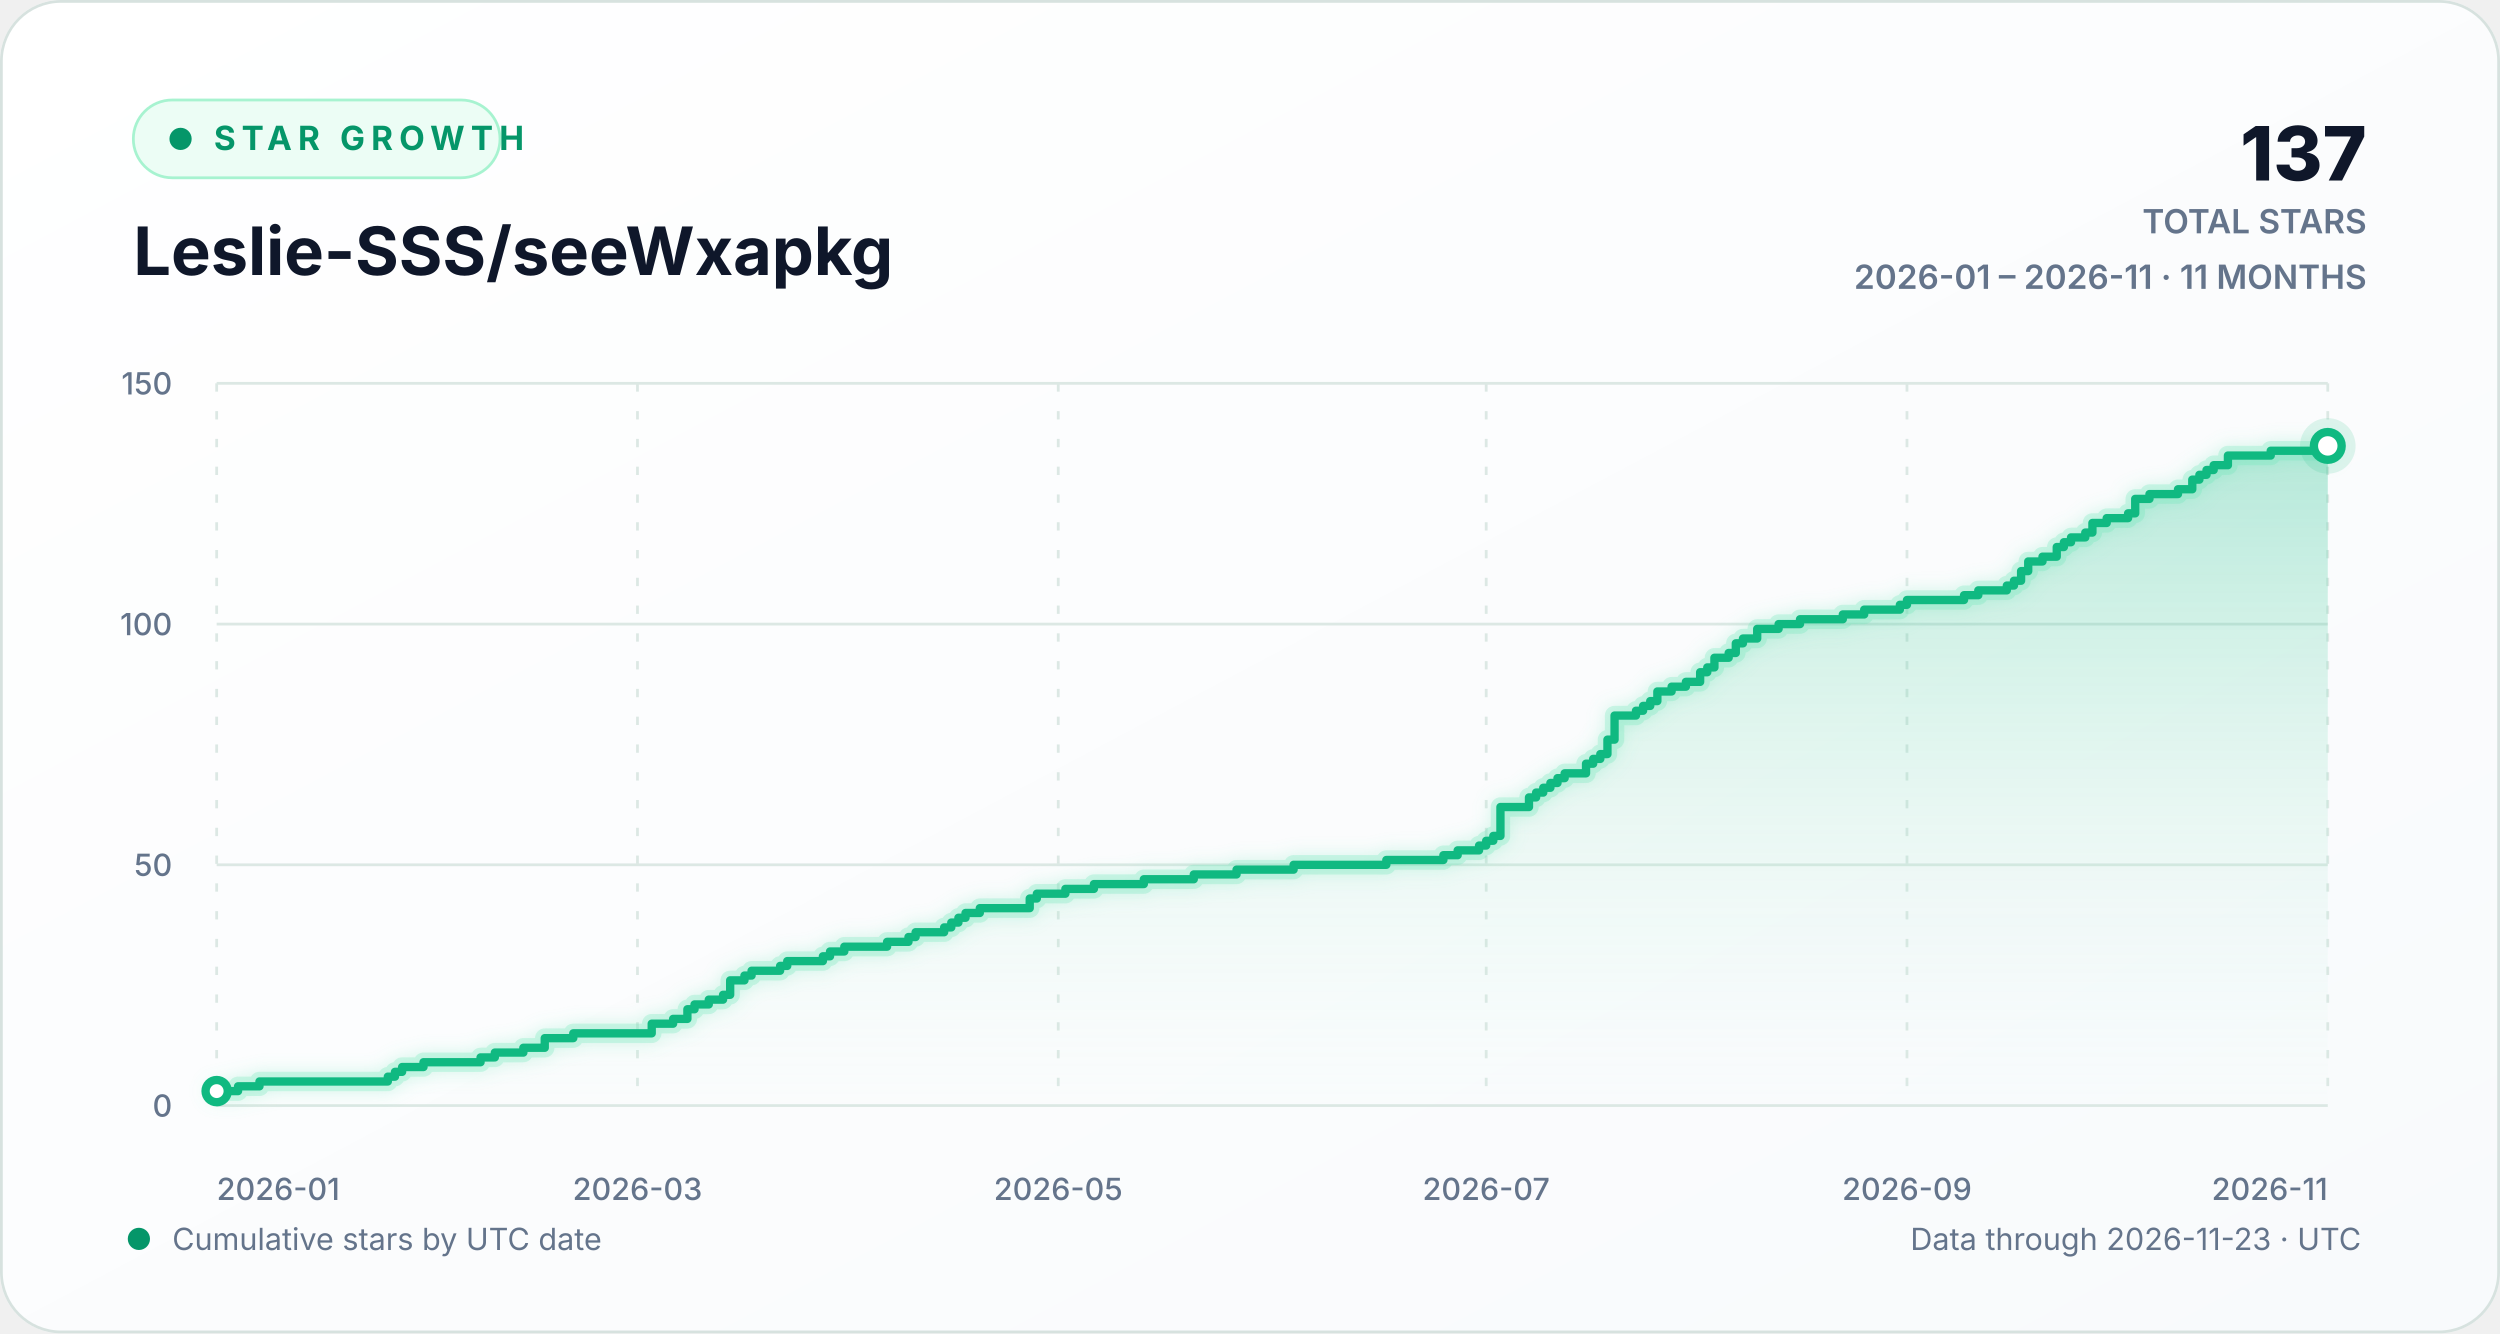
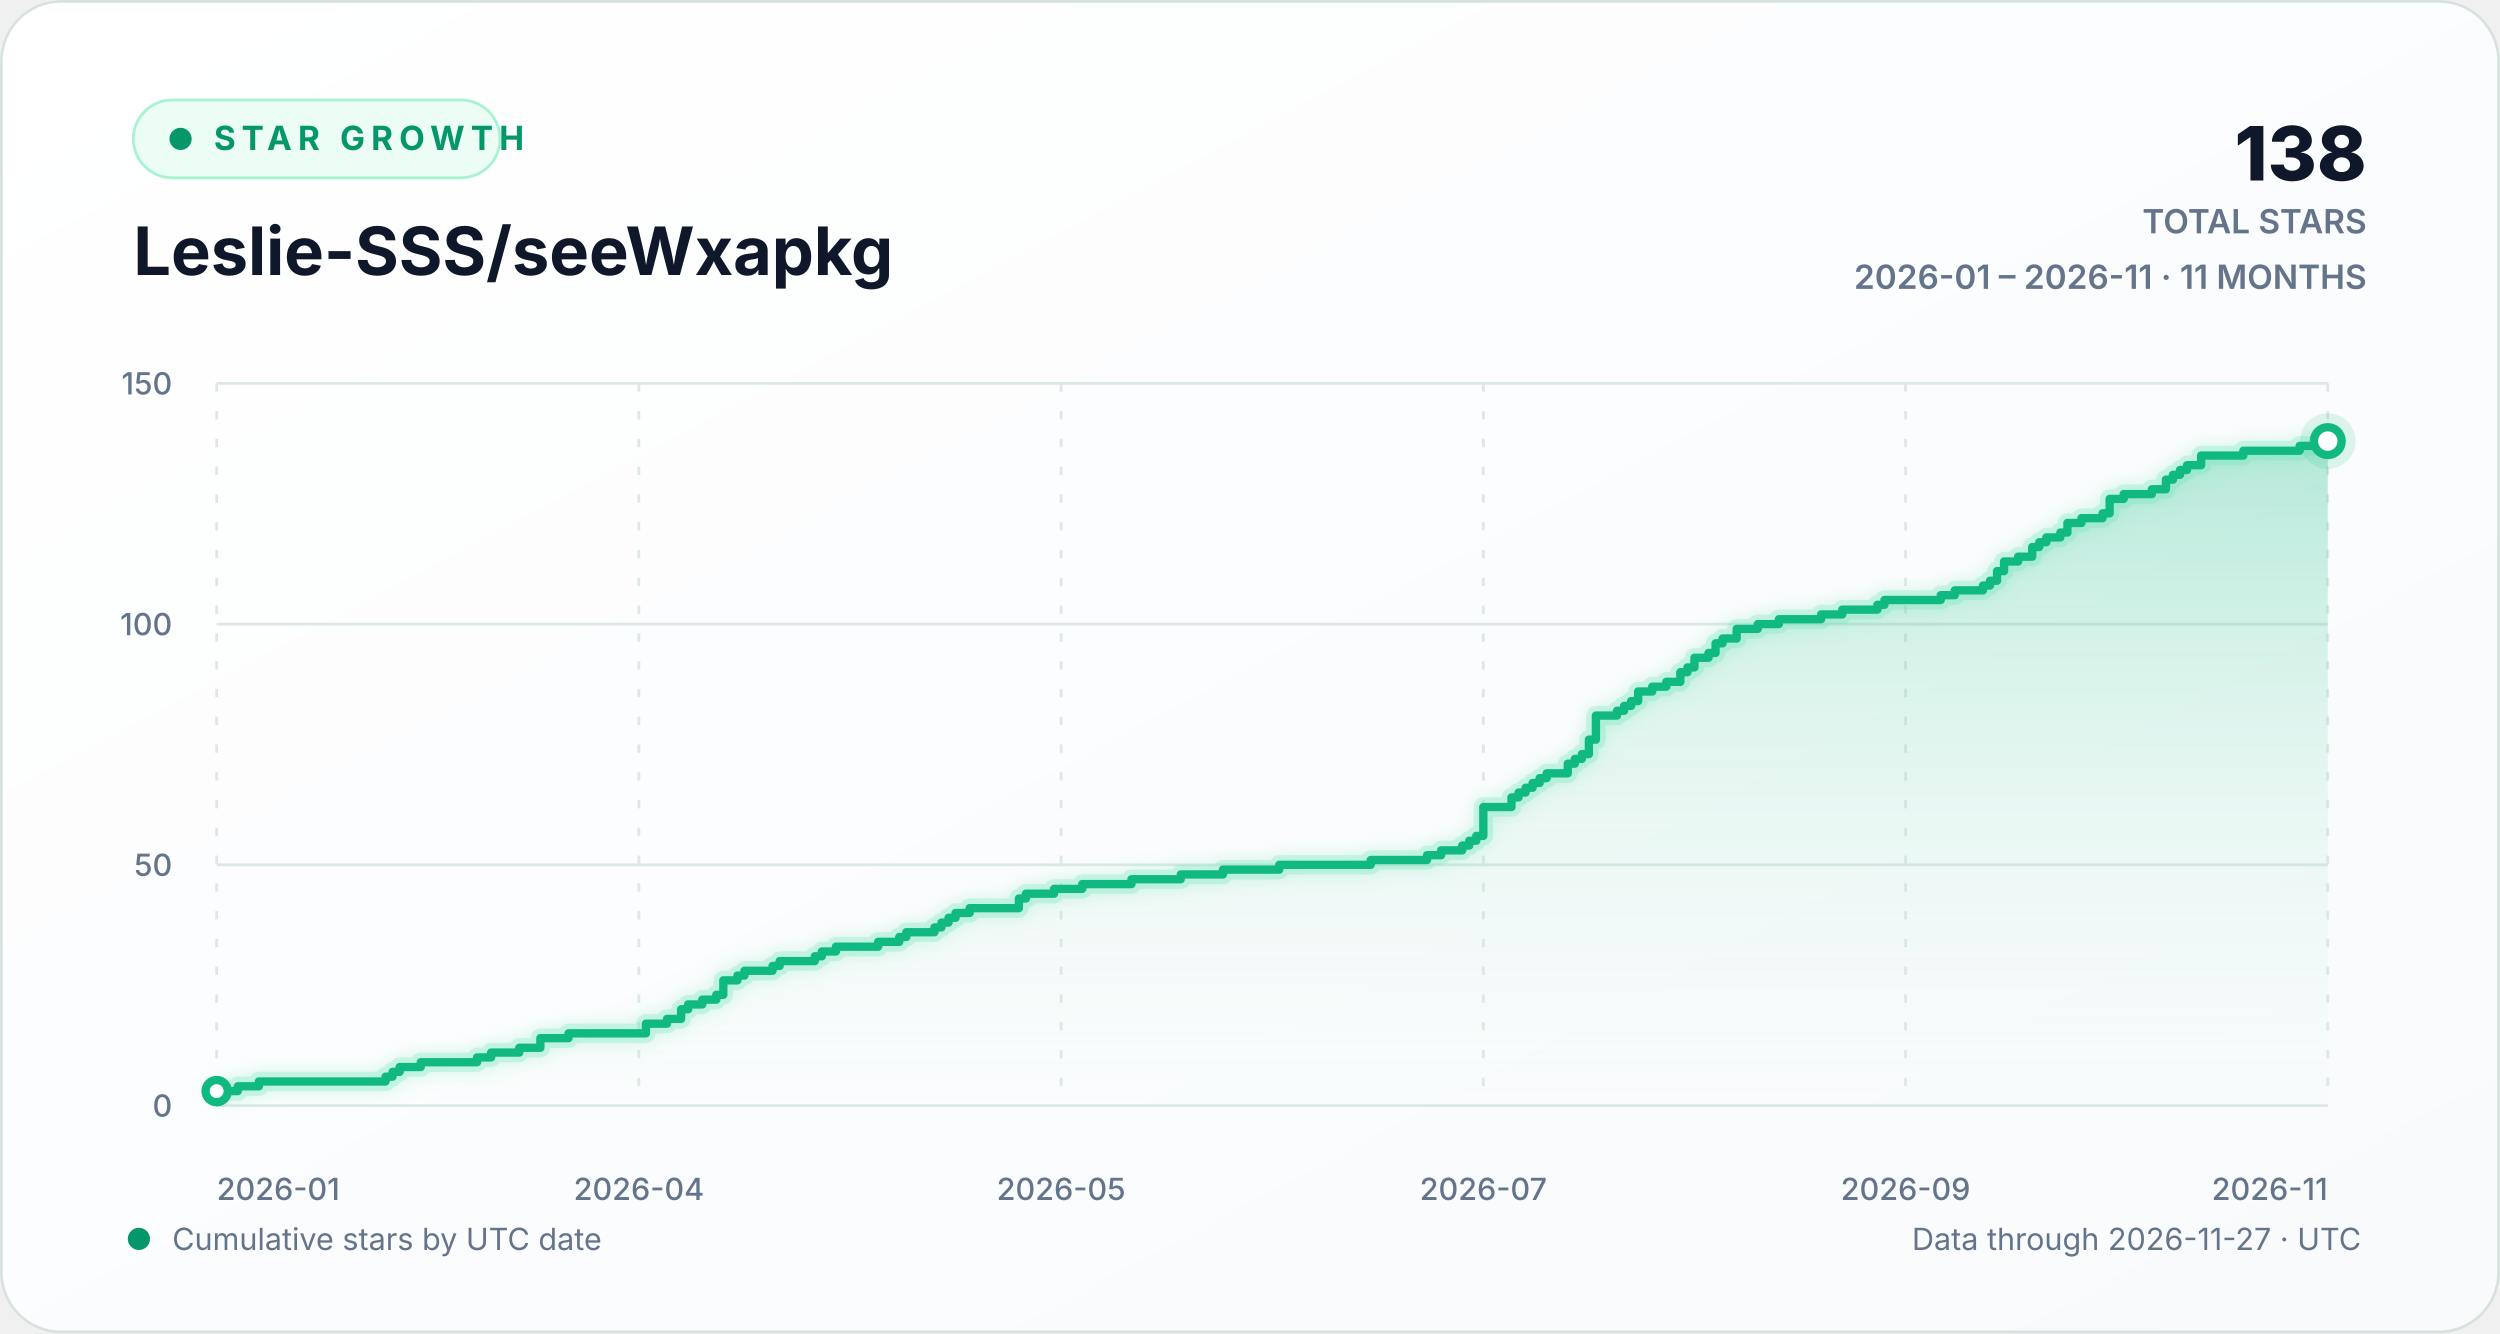
<svg xmlns="http://www.w3.org/2000/svg" width="900" height="480" viewBox="0 0 900 480" role="img" aria-labelledby="chart-title chart-description">
  <defs>
    <linearGradient id="background-gradient" x1="0" y1="0" x2="1" y2="1">
      <stop offset="0" stop-color="#ffffff" />
      <stop offset="1" stop-color="#f8fafc" />
    </linearGradient>
    <linearGradient id="area-gradient" x1="0" y1="0" x2="0" y2="1">
      <stop offset="0" stop-color="#10b981" stop-opacity="0.30" />
      <stop offset="1" stop-color="#d1fae5" stop-opacity="0.02" />
    </linearGradient>
    <filter id="line-glow" x="-20%" y="-20%" width="140%" height="140%">
      <feGaussianBlur stdDeviation="3" result="blur" />
      <feMerge>
        <feMergeNode in="blur" />
        <feMergeNode in="SourceGraphic" />
      </feMerge>
    </filter>
    <style>
      text { font-family: Inter, ui-sans-serif, -apple-system, BlinkMacSystemFont, "Segoe UI", sans-serif; }
      .eyebrow { fill: #059669; font-size: 12px; font-weight: 700; letter-spacing: 2.2px; }
      .heading { fill: #0f172a; font-size: 24px; font-weight: 720; }
      .stat { fill: #0f172a; font-size: 27px; font-weight: 760; }
      .stat-label { fill: #64748b; font-size: 12px; font-weight: 600; }
      .axis-label { fill: #64748b; font-size: 11px; font-weight: 520; }
      .footer-label { fill: #64748b; font-size: 11px; }
      .empty-label { fill: #64748b; font-size: 13px; font-weight: 600; }
      .grid-line { stroke: #dce8e4; stroke-width: 1; vector-effect: non-scaling-stroke; }
      .vertical-grid { stroke-dasharray: 3 7; }
      .trend-line { fill: none; stroke: #10b981; stroke-width: 3; stroke-linecap: round; stroke-linejoin: round; vector-effect: non-scaling-stroke; }
      .trend-glow { fill: none; stroke: #6ee7b7; stroke-opacity: 0.28; stroke-width: 7; stroke-linecap: round; stroke-linejoin: round; vector-effect: non-scaling-stroke; }
      .point-marker { fill: #ffffff; stroke: #10b981; stroke-width: 3; vector-effect: non-scaling-stroke; }
      .point-halo { fill: #10b981; fill-opacity: 0.13; }
    </style>
  </defs>
  <rect width="900" height="480" rx="22" fill="url(#background-gradient)" />
  <rect x="0.5" y="0.5" width="899" height="479" rx="21.5" fill="none" stroke="#d7e2df" />
  <g aria-hidden="true">
    <rect x="48" y="36" width="132" height="28" rx="14" fill="#ecfdf5" stroke="#a7f3d0" />
    <circle cx="65" cy="50" r="4" fill="#059669" />
    <text x="77" y="54" class="eyebrow">STAR GROWTH</text>
    <text x="48" y="99" class="heading">Leslie-SSS/seeWxapkg</text>
-     <text x="852" y="65" text-anchor="end" class="stat">137</text>
+     <text x="852" y="65" text-anchor="end" class="stat">138</text>
    <text x="852" y="84" text-anchor="end" class="stat-label">TOTAL STARS</text>
    <text x="852" y="104" text-anchor="end" class="stat-label">2026-01 – 2026-11 · 11 MONTHS</text>
  </g>
  <g aria-hidden="true">
    <line x1="78" y1="398.00" x2="838" y2="398.00" class="grid-line" />
    <text x="62" y="402.00" text-anchor="end" class="axis-label">0</text>
    <line x1="78" y1="311.33" x2="838" y2="311.33" class="grid-line" />
    <text x="62" y="315.33" text-anchor="end" class="axis-label">50</text>
    <line x1="78" y1="224.67" x2="838" y2="224.67" class="grid-line" />
    <text x="62" y="228.67" text-anchor="end" class="axis-label">100</text>
    <line x1="78" y1="138.00" x2="838" y2="138.00" class="grid-line" />
    <text x="62" y="142.00" text-anchor="end" class="axis-label">150</text>
    <line x1="78.00" y1="138" x2="78.00" y2="398" class="grid-line vertical-grid" />
    <text x="78.00" y="432" text-anchor="start" class="axis-label">2026-01</text>
-     <line x1="229.49" y1="138" x2="229.49" y2="398" class="grid-line vertical-grid" />
-     <text x="229.49" y="432" text-anchor="middle" class="axis-label">2026-03</text>
-     <line x1="380.97" y1="138" x2="380.97" y2="398" class="grid-line vertical-grid" />
-     <text x="380.97" y="432" text-anchor="middle" class="axis-label">2026-05</text>
-     <line x1="535.03" y1="138" x2="535.03" y2="398" class="grid-line vertical-grid" />
-     <text x="535.03" y="432" text-anchor="middle" class="axis-label">2026-07</text>
-     <line x1="686.51" y1="138" x2="686.51" y2="398" class="grid-line vertical-grid" />
-     <text x="686.51" y="432" text-anchor="middle" class="axis-label">2026-09</text>
+     <line x1="230.00" y1="138" x2="230.00" y2="398" class="grid-line vertical-grid" />
+     <text x="230.00" y="432" text-anchor="middle" class="axis-label">2026-04</text>
+     <line x1="382.00" y1="138" x2="382.00" y2="398" class="grid-line vertical-grid" />
+     <text x="382.00" y="432" text-anchor="middle" class="axis-label">2026-05</text>
+     <line x1="534.00" y1="138" x2="534.00" y2="398" class="grid-line vertical-grid" />
+     <text x="534.00" y="432" text-anchor="middle" class="axis-label">2026-07</text>
+     <line x1="686.00" y1="138" x2="686.00" y2="398" class="grid-line vertical-grid" />
+     <text x="686.00" y="432" text-anchor="middle" class="axis-label">2026-09</text>
    <line x1="838.00" y1="138" x2="838.00" y2="398" class="grid-line vertical-grid" />
    <text x="838.00" y="432" text-anchor="end" class="axis-label">2026-11</text>
-     <path d="M 78.00 392.80 H 85.70 V 391.07 H 93.41 V 389.33 H 139.62 V 387.60 H 142.19 V 385.87 H 144.76 V 384.13 H 152.46 V 382.40 H 173.00 V 380.67 H 178.14 V 378.93 H 188.41 V 377.20 H 196.11 V 373.73 H 206.38 V 372.00 H 234.62 V 368.53 H 242.32 V 366.80 H 247.46 V 363.33 H 250.03 V 361.60 H 255.16 V 359.87 H 260.30 V 358.13 H 262.86 V 352.93 H 268.00 V 351.20 H 270.57 V 349.47 H 280.84 V 347.73 H 283.41 V 346.00 H 296.24 V 344.27 H 298.81 V 342.53 H 303.95 V 340.80 H 319.35 V 339.07 H 327.05 V 337.33 H 329.62 V 335.60 H 339.89 V 333.87 H 342.46 V 332.13 H 345.03 V 330.40 H 347.59 V 328.67 H 352.73 V 326.93 H 370.70 V 323.47 H 373.27 V 321.73 H 383.54 V 320.00 H 393.81 V 318.27 H 411.78 V 316.53 H 429.76 V 314.80 H 445.16 V 313.07 H 465.70 V 311.33 H 499.08 V 309.60 H 519.62 V 307.87 H 524.76 V 306.13 H 532.46 V 304.40 H 535.03 V 302.67 H 537.59 V 300.93 H 540.16 V 290.53 H 550.43 V 287.07 H 553.00 V 285.33 H 555.57 V 283.60 H 558.14 V 281.87 H 560.70 V 280.13 H 563.27 V 278.40 H 570.97 V 274.93 H 573.54 V 273.20 H 576.11 V 271.47 H 578.68 V 266.27 H 581.24 V 257.60 H 588.95 V 255.87 H 591.51 V 254.13 H 594.08 V 252.40 H 596.65 V 248.93 H 601.78 V 247.20 H 606.92 V 245.47 H 612.05 V 242.00 H 614.62 V 240.27 H 617.19 V 236.80 H 622.32 V 235.07 H 624.89 V 231.60 H 627.46 V 229.87 H 632.59 V 226.40 H 640.30 V 224.67 H 648.00 V 222.93 H 663.41 V 221.20 H 671.11 V 219.47 H 683.95 V 217.73 H 686.51 V 216.00 H 707.05 V 214.27 H 712.19 V 212.53 H 722.46 V 210.80 H 725.03 V 209.07 H 727.59 V 205.60 H 730.16 V 202.13 H 735.30 V 200.40 H 740.43 V 196.93 H 743.00 V 195.20 H 745.57 V 193.47 H 750.70 V 191.73 H 753.27 V 188.27 H 758.41 V 186.53 H 766.11 V 184.80 H 768.68 V 179.60 H 773.81 V 177.87 H 784.08 V 176.13 H 789.22 V 172.67 H 791.78 V 170.93 H 794.35 V 169.20 H 796.92 V 167.47 H 802.05 V 164.00 H 817.46 V 162.27 H 838.00 V 160.53 L 838.00 398 L 78.00 398 Z" fill="url(#area-gradient)" />
-     <path d="M 78.00 392.80 H 85.70 V 391.07 H 93.41 V 389.33 H 139.62 V 387.60 H 142.19 V 385.87 H 144.76 V 384.13 H 152.46 V 382.40 H 173.00 V 380.67 H 178.14 V 378.93 H 188.41 V 377.20 H 196.11 V 373.73 H 206.38 V 372.00 H 234.62 V 368.53 H 242.32 V 366.80 H 247.46 V 363.33 H 250.03 V 361.60 H 255.16 V 359.87 H 260.30 V 358.13 H 262.86 V 352.93 H 268.00 V 351.20 H 270.57 V 349.47 H 280.84 V 347.73 H 283.41 V 346.00 H 296.24 V 344.27 H 298.81 V 342.53 H 303.95 V 340.80 H 319.35 V 339.07 H 327.05 V 337.33 H 329.62 V 335.60 H 339.89 V 333.87 H 342.46 V 332.13 H 345.03 V 330.40 H 347.59 V 328.67 H 352.73 V 326.93 H 370.70 V 323.47 H 373.27 V 321.73 H 383.54 V 320.00 H 393.81 V 318.27 H 411.78 V 316.53 H 429.76 V 314.80 H 445.16 V 313.07 H 465.70 V 311.33 H 499.08 V 309.60 H 519.62 V 307.87 H 524.76 V 306.13 H 532.46 V 304.40 H 535.03 V 302.67 H 537.59 V 300.93 H 540.16 V 290.53 H 550.43 V 287.07 H 553.00 V 285.33 H 555.57 V 283.60 H 558.14 V 281.87 H 560.70 V 280.13 H 563.27 V 278.40 H 570.97 V 274.93 H 573.54 V 273.20 H 576.11 V 271.47 H 578.68 V 266.27 H 581.24 V 257.60 H 588.95 V 255.87 H 591.51 V 254.13 H 594.08 V 252.40 H 596.65 V 248.93 H 601.78 V 247.20 H 606.92 V 245.47 H 612.05 V 242.00 H 614.62 V 240.27 H 617.19 V 236.80 H 622.32 V 235.07 H 624.89 V 231.60 H 627.46 V 229.87 H 632.59 V 226.40 H 640.30 V 224.67 H 648.00 V 222.93 H 663.41 V 221.20 H 671.11 V 219.47 H 683.95 V 217.73 H 686.51 V 216.00 H 707.05 V 214.27 H 712.19 V 212.53 H 722.46 V 210.80 H 725.03 V 209.07 H 727.59 V 205.60 H 730.16 V 202.13 H 735.30 V 200.40 H 740.43 V 196.93 H 743.00 V 195.20 H 745.57 V 193.47 H 750.70 V 191.73 H 753.27 V 188.27 H 758.41 V 186.53 H 766.11 V 184.80 H 768.68 V 179.60 H 773.81 V 177.87 H 784.08 V 176.13 H 789.22 V 172.67 H 791.78 V 170.93 H 794.35 V 169.20 H 796.92 V 167.47 H 802.05 V 164.00 H 817.46 V 162.27 H 838.00 V 160.53" class="trend-glow" filter="url(#line-glow)" />
-     <path d="M 78.00 392.80 H 85.70 V 391.07 H 93.41 V 389.33 H 139.62 V 387.60 H 142.19 V 385.87 H 144.76 V 384.13 H 152.46 V 382.40 H 173.00 V 380.67 H 178.14 V 378.93 H 188.41 V 377.20 H 196.11 V 373.73 H 206.38 V 372.00 H 234.62 V 368.53 H 242.32 V 366.80 H 247.46 V 363.33 H 250.03 V 361.60 H 255.16 V 359.87 H 260.30 V 358.13 H 262.86 V 352.93 H 268.00 V 351.20 H 270.57 V 349.47 H 280.84 V 347.73 H 283.41 V 346.00 H 296.24 V 344.27 H 298.81 V 342.53 H 303.95 V 340.80 H 319.35 V 339.07 H 327.05 V 337.33 H 329.62 V 335.60 H 339.89 V 333.87 H 342.46 V 332.13 H 345.03 V 330.40 H 347.59 V 328.67 H 352.73 V 326.93 H 370.70 V 323.47 H 373.27 V 321.73 H 383.54 V 320.00 H 393.81 V 318.27 H 411.78 V 316.53 H 429.76 V 314.80 H 445.16 V 313.07 H 465.70 V 311.33 H 499.08 V 309.60 H 519.62 V 307.87 H 524.76 V 306.13 H 532.46 V 304.40 H 535.03 V 302.67 H 537.59 V 300.93 H 540.16 V 290.53 H 550.43 V 287.07 H 553.00 V 285.33 H 555.57 V 283.60 H 558.14 V 281.87 H 560.70 V 280.13 H 563.27 V 278.40 H 570.97 V 274.93 H 573.54 V 273.20 H 576.11 V 271.47 H 578.68 V 266.27 H 581.24 V 257.60 H 588.95 V 255.87 H 591.51 V 254.13 H 594.08 V 252.40 H 596.65 V 248.93 H 601.78 V 247.20 H 606.92 V 245.47 H 612.05 V 242.00 H 614.62 V 240.27 H 617.19 V 236.80 H 622.32 V 235.07 H 624.89 V 231.60 H 627.46 V 229.87 H 632.59 V 226.40 H 640.30 V 224.67 H 648.00 V 222.93 H 663.41 V 221.20 H 671.11 V 219.47 H 683.95 V 217.73 H 686.51 V 216.00 H 707.05 V 214.27 H 712.19 V 212.53 H 722.46 V 210.80 H 725.03 V 209.07 H 727.59 V 205.60 H 730.16 V 202.13 H 735.30 V 200.40 H 740.43 V 196.93 H 743.00 V 195.20 H 745.57 V 193.47 H 750.70 V 191.73 H 753.27 V 188.27 H 758.41 V 186.53 H 766.11 V 184.80 H 768.68 V 179.60 H 773.81 V 177.87 H 784.08 V 176.13 H 789.22 V 172.67 H 791.78 V 170.93 H 794.35 V 169.20 H 796.92 V 167.47 H 802.05 V 164.00 H 817.46 V 162.27 H 838.00 V 160.53" class="trend-line" />
+     <path d="M 78.00 392.80 H 85.60 V 391.07 H 93.20 V 389.33 H 138.80 V 387.60 H 141.33 V 385.87 H 143.87 V 384.13 H 151.47 V 382.40 H 171.73 V 380.67 H 176.80 V 378.93 H 186.93 V 377.20 H 194.53 V 373.73 H 204.67 V 372.00 H 232.53 V 368.53 H 240.13 V 366.80 H 245.20 V 363.33 H 247.73 V 361.60 H 252.80 V 359.87 H 257.87 V 358.13 H 260.40 V 352.93 H 265.47 V 351.20 H 268.00 V 349.47 H 278.13 V 347.73 H 280.67 V 346.00 H 293.33 V 344.27 H 295.87 V 342.53 H 300.93 V 340.80 H 316.13 V 339.07 H 323.73 V 337.33 H 326.27 V 335.60 H 336.40 V 333.87 H 338.93 V 332.13 H 341.47 V 330.40 H 344.00 V 328.67 H 349.07 V 326.93 H 366.80 V 323.47 H 369.33 V 321.73 H 379.47 V 320.00 H 389.60 V 318.27 H 407.33 V 316.53 H 425.07 V 314.80 H 440.27 V 313.07 H 460.53 V 311.33 H 493.47 V 309.60 H 513.73 V 307.87 H 518.80 V 306.13 H 526.40 V 304.40 H 528.93 V 302.67 H 531.47 V 300.93 H 534.00 V 290.53 H 544.13 V 287.07 H 546.67 V 285.33 H 549.20 V 283.60 H 551.73 V 281.87 H 554.27 V 280.13 H 556.80 V 278.40 H 564.40 V 274.93 H 566.93 V 273.20 H 569.47 V 271.47 H 572.00 V 266.27 H 574.53 V 257.60 H 582.13 V 255.87 H 584.67 V 254.13 H 587.20 V 252.40 H 589.73 V 248.93 H 594.80 V 247.20 H 599.87 V 245.47 H 604.93 V 242.00 H 607.47 V 240.27 H 610.00 V 236.80 H 615.07 V 235.07 H 617.60 V 231.60 H 620.13 V 229.87 H 625.20 V 226.40 H 632.80 V 224.67 H 640.40 V 222.93 H 655.60 V 221.20 H 663.20 V 219.47 H 675.87 V 217.73 H 678.40 V 216.00 H 698.67 V 214.27 H 703.73 V 212.53 H 713.87 V 210.80 H 716.40 V 209.07 H 718.93 V 205.60 H 721.47 V 202.13 H 726.53 V 200.40 H 731.60 V 196.93 H 734.13 V 195.20 H 736.67 V 193.47 H 741.73 V 191.73 H 744.27 V 188.27 H 749.33 V 186.53 H 756.93 V 184.80 H 759.47 V 179.60 H 764.53 V 177.87 H 774.67 V 176.13 H 779.73 V 172.67 H 782.27 V 170.93 H 784.80 V 169.20 H 787.33 V 167.47 H 792.40 V 164.00 H 807.60 V 162.27 H 827.87 V 160.53 H 838.00 V 158.80 L 838.00 398 L 78.00 398 Z" fill="url(#area-gradient)" />
+     <path d="M 78.00 392.80 H 85.60 V 391.07 H 93.20 V 389.33 H 138.80 V 387.60 H 141.33 V 385.87 H 143.87 V 384.13 H 151.47 V 382.40 H 171.73 V 380.67 H 176.80 V 378.93 H 186.93 V 377.20 H 194.53 V 373.73 H 204.67 V 372.00 H 232.53 V 368.53 H 240.13 V 366.80 H 245.20 V 363.33 H 247.73 V 361.60 H 252.80 V 359.87 H 257.87 V 358.13 H 260.40 V 352.93 H 265.47 V 351.20 H 268.00 V 349.47 H 278.13 V 347.73 H 280.67 V 346.00 H 293.33 V 344.27 H 295.87 V 342.53 H 300.93 V 340.80 H 316.13 V 339.07 H 323.73 V 337.33 H 326.27 V 335.60 H 336.40 V 333.87 H 338.93 V 332.13 H 341.47 V 330.40 H 344.00 V 328.67 H 349.07 V 326.93 H 366.80 V 323.47 H 369.33 V 321.73 H 379.47 V 320.00 H 389.60 V 318.27 H 407.33 V 316.53 H 425.07 V 314.80 H 440.27 V 313.07 H 460.53 V 311.33 H 493.47 V 309.60 H 513.73 V 307.87 H 518.80 V 306.13 H 526.40 V 304.40 H 528.93 V 302.67 H 531.47 V 300.93 H 534.00 V 290.53 H 544.13 V 287.07 H 546.67 V 285.33 H 549.20 V 283.60 H 551.73 V 281.87 H 554.27 V 280.13 H 556.80 V 278.40 H 564.40 V 274.93 H 566.93 V 273.20 H 569.47 V 271.47 H 572.00 V 266.27 H 574.53 V 257.60 H 582.13 V 255.87 H 584.67 V 254.13 H 587.20 V 252.40 H 589.73 V 248.93 H 594.80 V 247.20 H 599.87 V 245.47 H 604.93 V 242.00 H 607.47 V 240.27 H 610.00 V 236.80 H 615.07 V 235.07 H 617.60 V 231.60 H 620.13 V 229.87 H 625.20 V 226.40 H 632.80 V 224.67 H 640.40 V 222.93 H 655.60 V 221.20 H 663.20 V 219.47 H 675.87 V 217.73 H 678.40 V 216.00 H 698.67 V 214.27 H 703.73 V 212.53 H 713.87 V 210.80 H 716.40 V 209.07 H 718.93 V 205.60 H 721.47 V 202.13 H 726.53 V 200.40 H 731.60 V 196.93 H 734.13 V 195.20 H 736.67 V 193.47 H 741.73 V 191.73 H 744.27 V 188.27 H 749.33 V 186.53 H 756.93 V 184.80 H 759.47 V 179.60 H 764.53 V 177.87 H 774.67 V 176.13 H 779.73 V 172.67 H 782.27 V 170.93 H 784.80 V 169.20 H 787.33 V 167.47 H 792.40 V 164.00 H 807.60 V 162.27 H 827.87 V 160.53 H 838.00 V 158.80" class="trend-glow" filter="url(#line-glow)" />
+     <path d="M 78.00 392.80 H 85.60 V 391.07 H 93.20 V 389.33 H 138.80 V 387.60 H 141.33 V 385.87 H 143.87 V 384.13 H 151.47 V 382.40 H 171.73 V 380.67 H 176.80 V 378.93 H 186.93 V 377.20 H 194.53 V 373.73 H 204.67 V 372.00 H 232.53 V 368.53 H 240.13 V 366.80 H 245.20 V 363.33 H 247.73 V 361.60 H 252.80 V 359.87 H 257.87 V 358.13 H 260.40 V 352.93 H 265.47 V 351.20 H 268.00 V 349.47 H 278.13 V 347.73 H 280.67 V 346.00 H 293.33 V 344.27 H 295.87 V 342.53 H 300.93 V 340.80 H 316.13 V 339.07 H 323.73 V 337.33 H 326.27 V 335.60 H 336.40 V 333.87 H 338.93 V 332.13 H 341.47 V 330.40 H 344.00 V 328.67 H 349.07 V 326.93 H 366.80 V 323.47 H 369.33 V 321.73 H 379.47 V 320.00 H 389.60 V 318.27 H 407.33 V 316.53 H 425.07 V 314.80 H 440.27 V 313.07 H 460.53 V 311.33 H 493.47 V 309.60 H 513.73 V 307.87 H 518.80 V 306.13 H 526.40 V 304.40 H 528.93 V 302.67 H 531.47 V 300.93 H 534.00 V 290.53 H 544.13 V 287.07 H 546.67 V 285.33 H 549.20 V 283.60 H 551.73 V 281.87 H 554.27 V 280.13 H 556.80 V 278.40 H 564.40 V 274.93 H 566.93 V 273.20 H 569.47 V 271.47 H 572.00 V 266.27 H 574.53 V 257.60 H 582.13 V 255.87 H 584.67 V 254.13 H 587.20 V 252.40 H 589.73 V 248.93 H 594.80 V 247.20 H 599.87 V 245.47 H 604.93 V 242.00 H 607.47 V 240.27 H 610.00 V 236.80 H 615.07 V 235.07 H 617.60 V 231.60 H 620.13 V 229.87 H 625.20 V 226.40 H 632.80 V 224.67 H 640.40 V 222.93 H 655.60 V 221.20 H 663.20 V 219.47 H 675.87 V 217.73 H 678.40 V 216.00 H 698.67 V 214.27 H 703.73 V 212.53 H 713.87 V 210.80 H 716.40 V 209.07 H 718.93 V 205.60 H 721.47 V 202.13 H 726.53 V 200.40 H 731.60 V 196.93 H 734.13 V 195.20 H 736.67 V 193.47 H 741.73 V 191.73 H 744.27 V 188.27 H 749.33 V 186.53 H 756.93 V 184.80 H 759.47 V 179.60 H 764.53 V 177.87 H 774.67 V 176.13 H 779.73 V 172.67 H 782.27 V 170.93 H 784.80 V 169.20 H 787.33 V 167.47 H 792.40 V 164.00 H 807.60 V 162.27 H 827.87 V 160.53 H 838.00 V 158.80" class="trend-line" />
    <circle cx="78.00" cy="392.80" r="4" class="point-marker" />
-     <circle cx="838.00" cy="160.53" r="10" class="point-halo" />
-     <circle cx="838.00" cy="160.53" r="5" class="point-marker" />
+     <circle cx="838.00" cy="158.80" r="10" class="point-halo" />
+     <circle cx="838.00" cy="158.80" r="5" class="point-marker" />
  </g>
  <g aria-hidden="true">
    <circle cx="50" cy="446" r="4" fill="#059669" />
    <text x="62" y="450" class="footer-label">Cumulative stars by UTC date</text>
-     <text x="850" y="450" text-anchor="end" class="footer-label">Data through 2026-11-23 · UTC</text>
+     <text x="850" y="450" text-anchor="end" class="footer-label">Data through 2026-11-27 · UTC</text>
  </g>
</svg>
